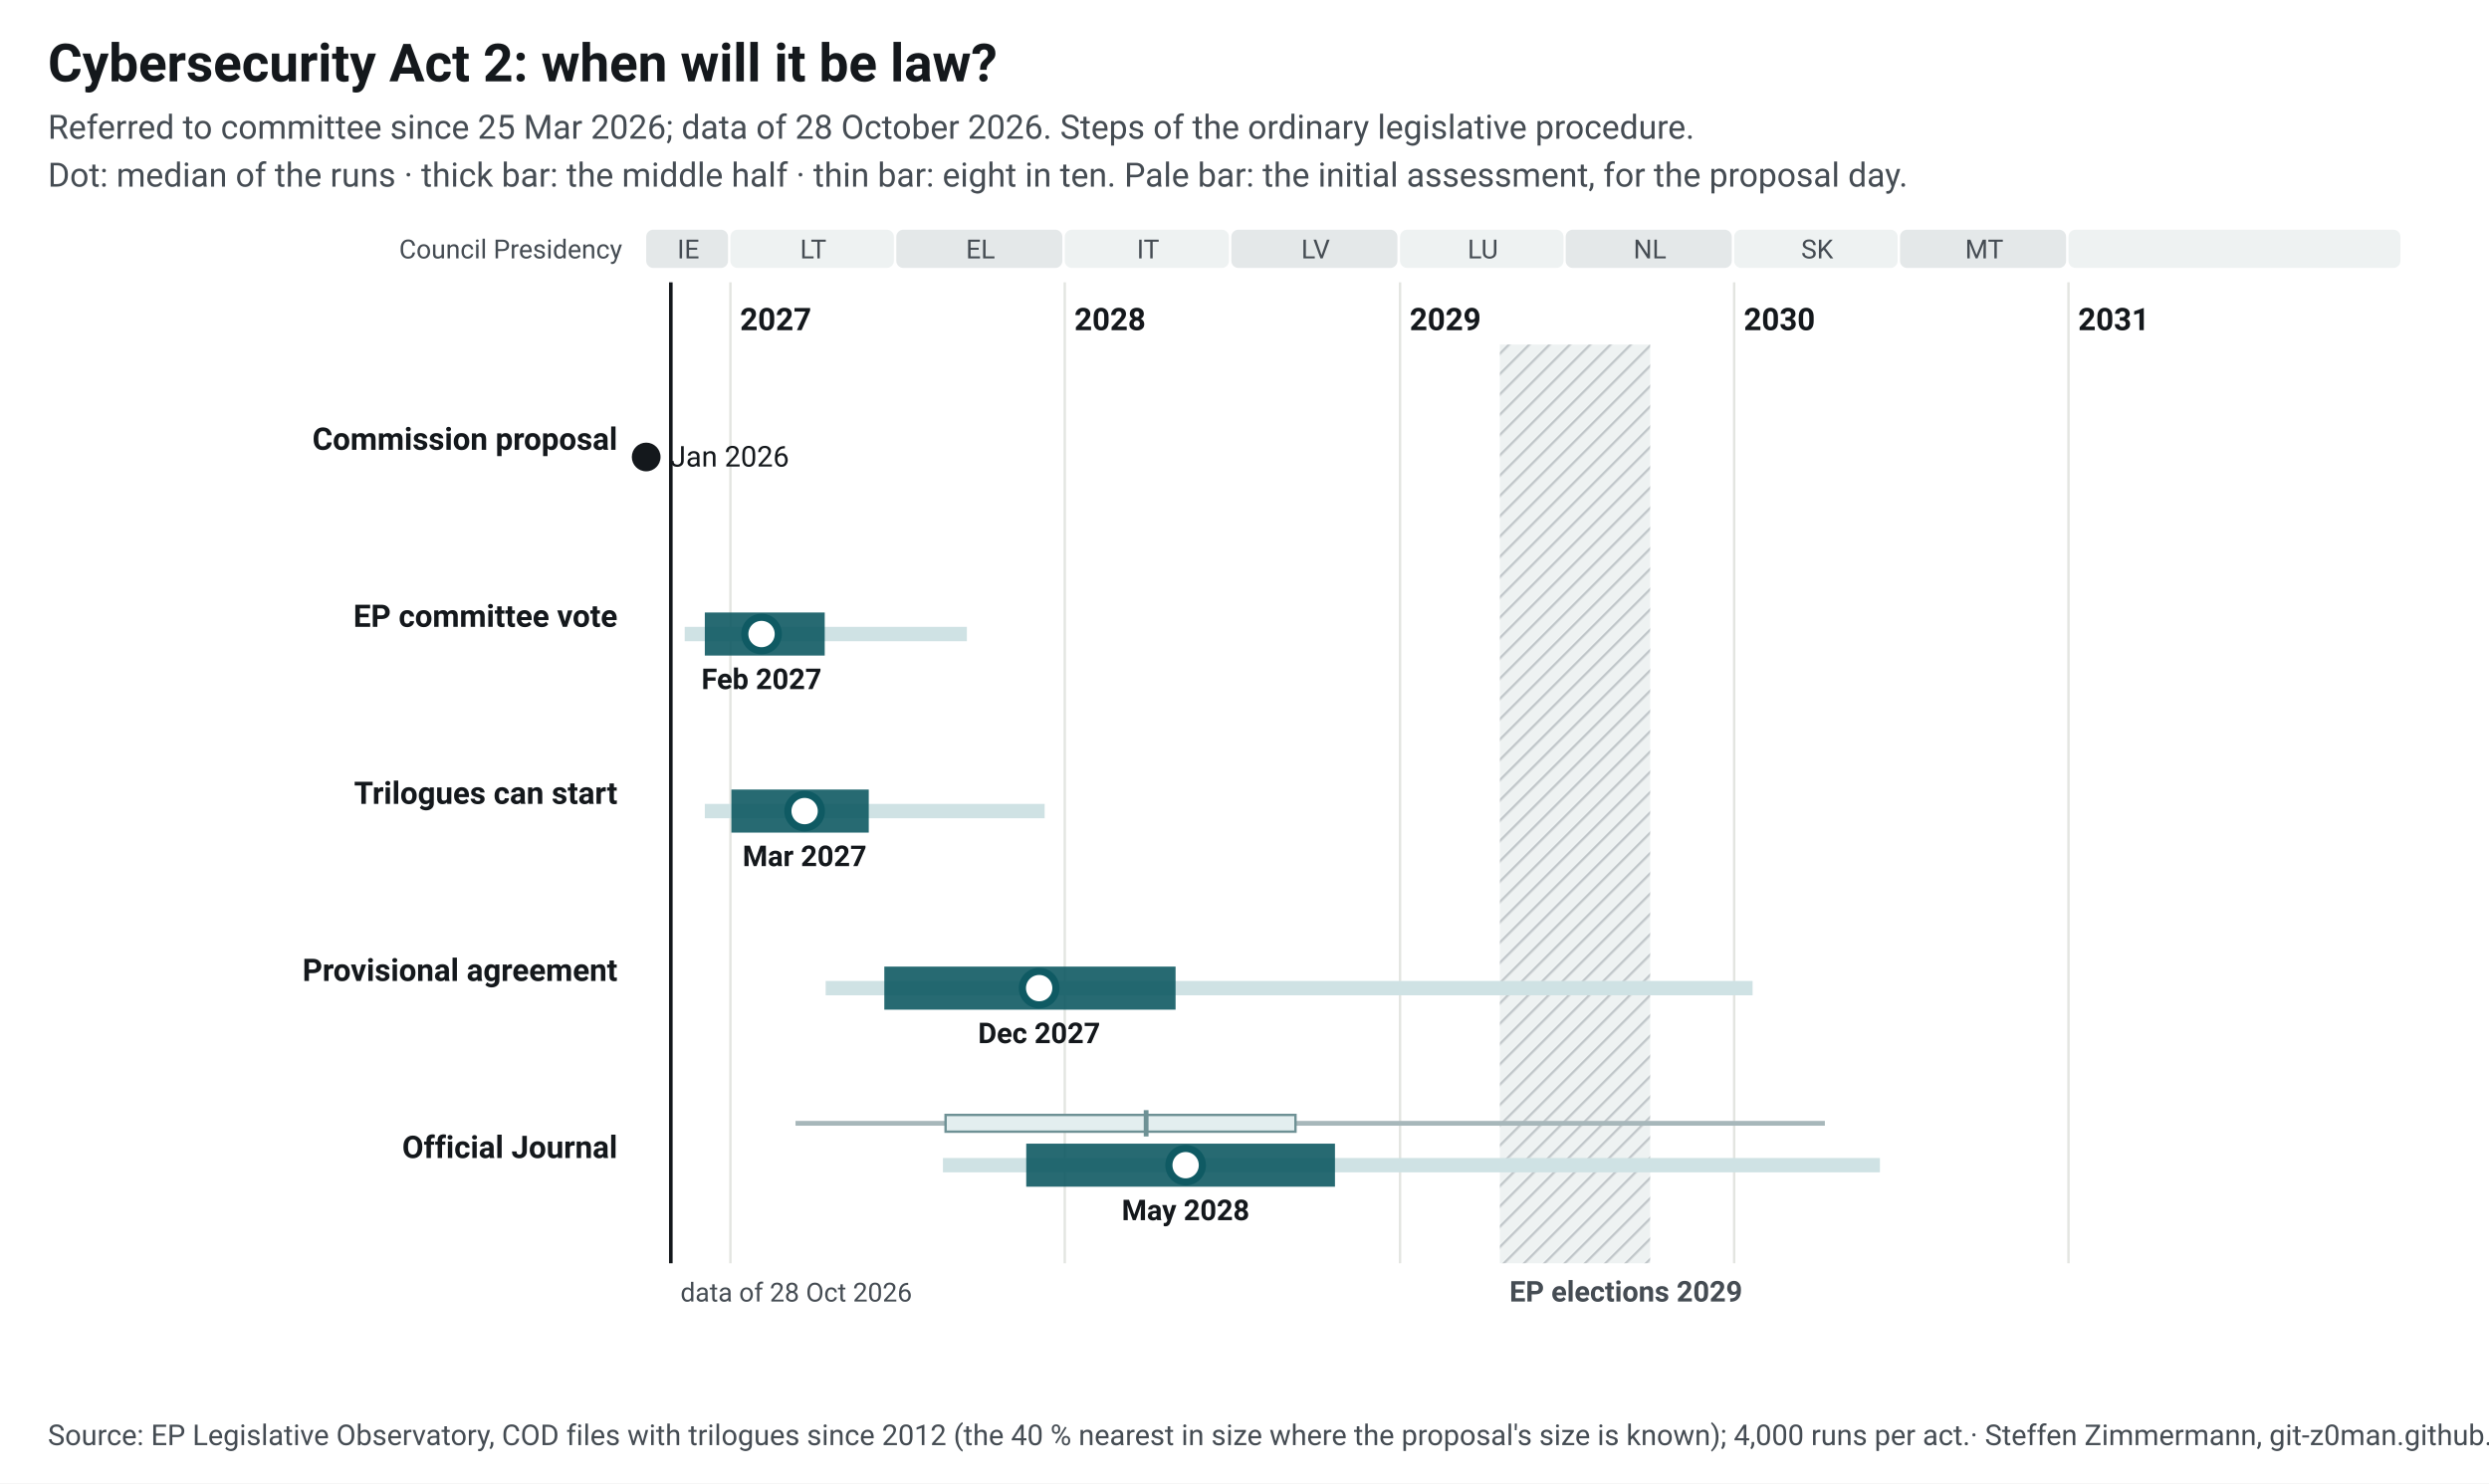
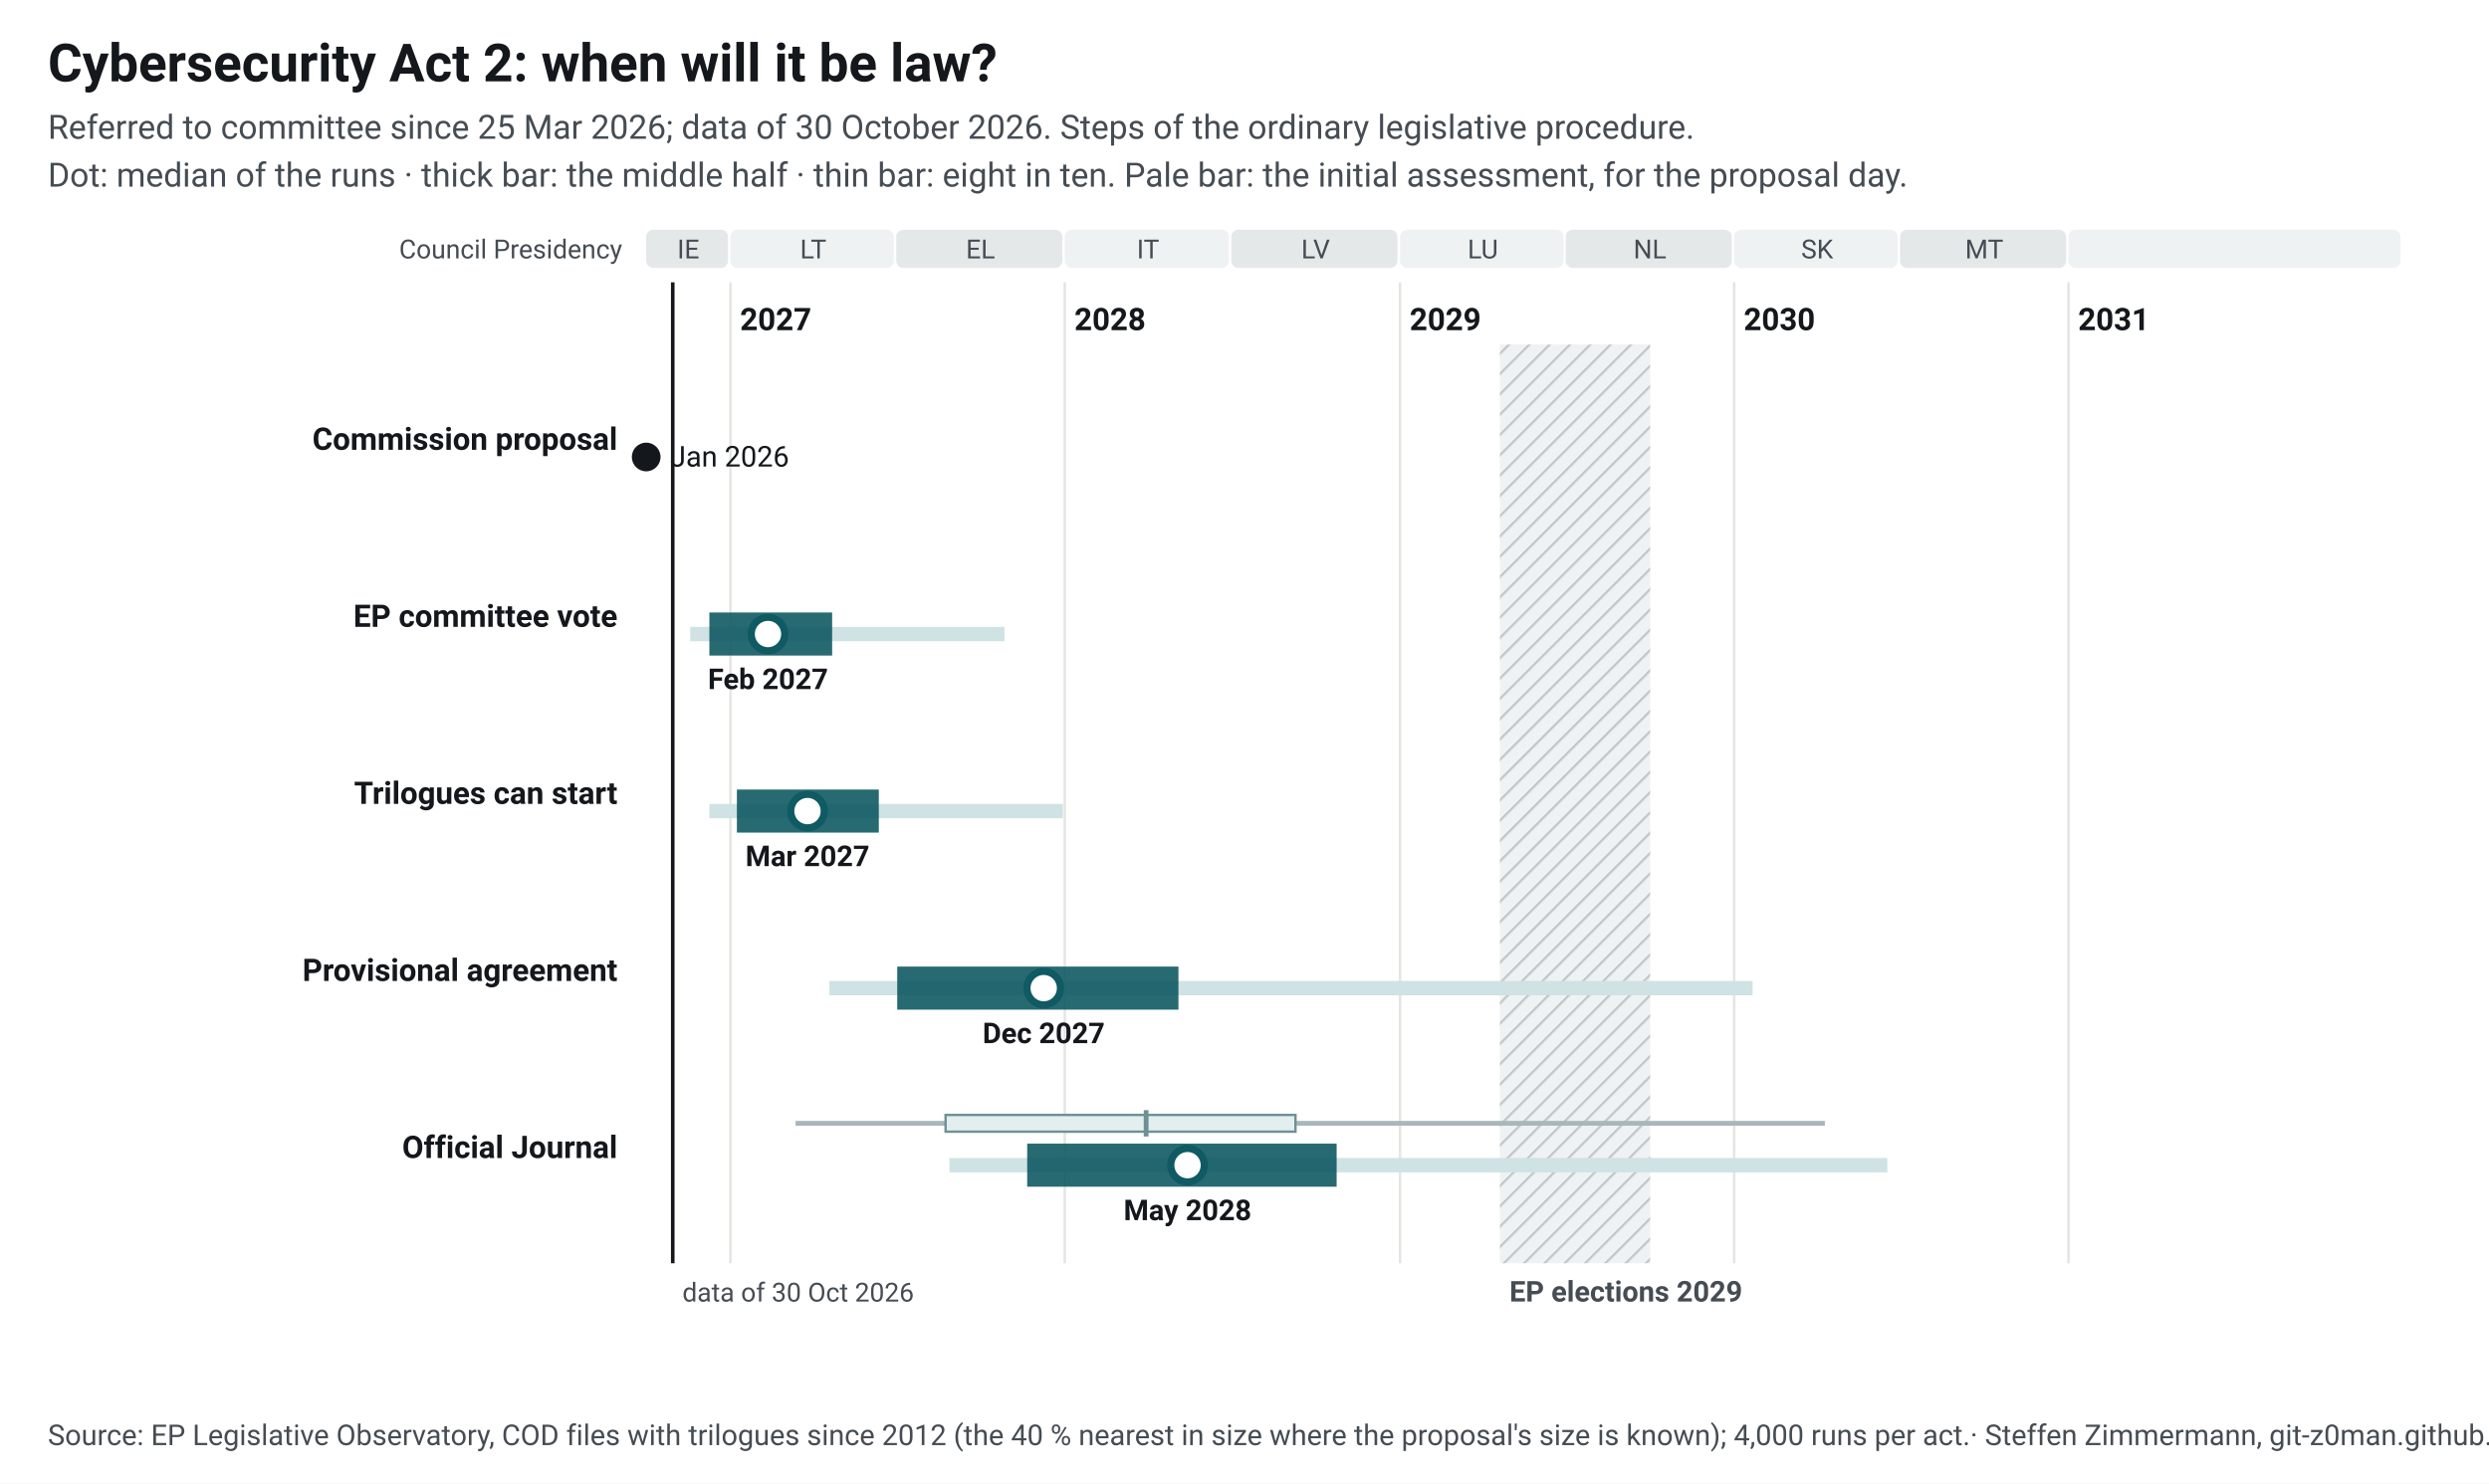
<svg xmlns="http://www.w3.org/2000/svg" width="1040" height="620" viewBox="0 0 1040 620" font-family="&quot;Source Sans 3&quot;, system-ui, -apple-system, Segoe UI, Roboto, Arial, sans-serif" font-size="13">
  <style>.ink{fill:#14181c}.mu{fill:#454c53}.gr{stroke:#e3e5e1;stroke-width:1}.pa{fill:#eef2f2}.pb{fill:#e4e8e9}.hb{fill:#eef2f2}.hl{stroke:#c3c9cc}.wt{fill:#454c53}.pt{fill:#14181c;paint-order:stroke;stroke:#fff;stroke-width:4px;stroke-linejoin:round}.pl{stroke:#14181c}.td{stroke:#14181c;stroke-width:1.5}.b50{fill:#0f5a63;opacity:.9}.b80{fill:#cfe2e4}.med{fill:#fff;stroke:#0f5a63}.fx{fill:#14181c}.ini{fill:#e3eeef;stroke:#6e9195;stroke-width:1}.ini80{fill:#a7b7ba}.inim{stroke:#6e9195;stroke-width:2}.c1{stroke:#0f5a63}.c2{stroke:#454c53;stroke-dasharray:7 4}a text{fill:#0f5a63}.nl-pending{fill:#0f5a63}.nl-adopted{fill:#5b646b}.nl-plan{fill:#fff;stroke:#14181c}.nl-open{fill:none;stroke:#14181c}.nl-q{fill:#14181c}.nl-row{stroke:#e3e5e1;stroke-width:.6}.nl-g-announced{fill:#f1f2f3}.nl-g-pending{fill:#e3eeef}.nl-g-adopted{fill:#eef2f2}</style>
  <rect width="1040" height="620" fill="#fff" />
  <text x="20" y="34" font-size="22" font-weight="700" class="ink">Cybersecurity Act 2: when will it be law?</text>
-   <text x="20" y="58" font-size="14" class="mu">Referred to committee since 25 Mar 2026; data of 28 October 2026. Steps of the ordinary legislative procedure.</text>
+   <text x="20" y="58" font-size="14" class="mu">Referred to committee since 25 Mar 2026; data of 30 October 2026. Steps of the ordinary legislative procedure.</text>
  <text x="20" y="78" font-size="14" class="mu">Dot: median of the runs · thick bar: the middle half · thin bar: eight in ten. Pale bar: the initial assessment, for the proposal day.</text>
  <g transform="translate(20,92)">
    <defs>
-       <pattern id="hatch-37" width="6" height="6" patternUnits="userSpaceOnUse" patternTransform="rotate(45)">
+       <pattern id="hatch-38" width="6" height="6" patternUnits="userSpaceOnUse" patternTransform="rotate(45)">
        <rect width="6" height="6" class="hb" />
        <line x1="0" y1="0" x2="0" y2="6" class="hl" stroke-width="2" />
      </pattern>
    </defs>
    <rect x="250.0" y="4" width="34.2" height="16" rx="3" class="pb" data-tip="Council Presidency: IE, Jul 2026 to Dec 2026" />
    <text x="267.6" y="16" text-anchor="middle" font-size="11" class="mu">IE</text>
    <rect x="285.2" y="4" width="68.3" height="16" rx="3" class="pa" data-tip="Council Presidency: LT, Jan 2027 to Jun 2027" />
    <text x="319.8" y="16" text-anchor="middle" font-size="11" class="mu">LT</text>
    <rect x="354.5" y="4" width="69.4" height="16" rx="3" class="pb" data-tip="Council Presidency: EL, Jul 2027 to Dec 2027" />
    <text x="389.7" y="16" text-anchor="middle" font-size="11" class="mu">EL</text>
    <rect x="424.9" y="4" width="68.6" height="16" rx="3" class="pa" data-tip="Council Presidency: IT, Jan 2028 to Jun 2028" />
    <text x="459.7" y="16" text-anchor="middle" font-size="11" class="mu">IT</text>
    <rect x="494.5" y="4" width="69.4" height="16" rx="3" class="pb" data-tip="Council Presidency: LV, Jul 2028 to Dec 2028" />
    <text x="529.7" y="16" text-anchor="middle" font-size="11" class="mu">LV</text>
    <rect x="565.0" y="4" width="68.3" height="16" rx="3" class="pa" data-tip="Council Presidency: LU, Jan 2029 to Jun 2029" />
    <text x="599.6" y="16" text-anchor="middle" font-size="11" class="mu">LU</text>
    <rect x="634.2" y="4" width="69.4" height="16" rx="3" class="pb" data-tip="Council Presidency: NL, Jul 2029 to Dec 2029" />
    <text x="669.4" y="16" text-anchor="middle" font-size="11" class="mu">NL</text>
    <rect x="704.6" y="4" width="68.3" height="16" rx="3" class="pa" data-tip="Council Presidency: SK, Jan 2030 to Jun 2030" />
    <text x="739.3" y="16" text-anchor="middle" font-size="11" class="mu">SK</text>
    <rect x="773.9" y="4" width="69.4" height="16" rx="3" class="pb" data-tip="Council Presidency: MT, Jul 2030 to Dec 2030" />
    <text x="809.1" y="16" text-anchor="middle" font-size="11" class="mu">MT</text>
    <rect x="844.3" y="4" width="138.7" height="16" rx="3" class="pa" data-tip="Council Presidency: not decided, Jan 2031 to Dec 2031" />
    <text x="914.2" y="16" text-anchor="middle" font-size="11" class="mu" />
    <line x1="285.2" y1="26" x2="285.2" y2="436" class="gr" />
    <text x="289.2" y="46" font-weight="600" class="ink">2027</text>
    <line x1="424.9" y1="26" x2="424.9" y2="436" class="gr" />
    <text x="428.9" y="46" font-weight="600" class="ink">2028</text>
    <line x1="565.0" y1="26" x2="565.0" y2="436" class="gr" />
    <text x="569.0" y="46" font-weight="600" class="ink">2029</text>
    <line x1="704.6" y1="26" x2="704.6" y2="436" class="gr" />
    <text x="708.6" y="46" font-weight="600" class="ink">2030</text>
    <line x1="844.3" y1="26" x2="844.3" y2="436" class="gr" />
    <text x="848.3" y="46" font-weight="600" class="ink">2031</text>
-     <rect x="606.7" y="52" width="62.8" height="384" fill="url(#hatch-37)" data-tip="European elections 2029: Parliament does no legislative work from its last session in April until the new committees vote again in October (assumption, as in 2024; the dates are not set yet)." />
+     <rect x="606.7" y="52" width="62.8" height="384" fill="url(#hatch-38)" data-tip="European elections 2029: Parliament does no legislative work from its last session in April until the new committees vote again in October (assumption, as in 2024; the dates are not set yet)." />
    <text x="610.7" y="452" font-size="12" font-weight="600" class="wt">EP elections 2029</text>
    <text x="240" y="16" text-anchor="end" font-size="11" class="mu">Council Presidency</text>
-     <line x1="260.3" y1="26" x2="260.3" y2="436" class="td" />
-     <text x="264.3" y="452" font-size="11" class="mu">data of 28 Oct 2026</text>
+     <line x1="261.1" y1="26" x2="261.1" y2="436" class="td" />
+     <text x="265.1" y="452" font-size="11" class="mu">data of 30 Oct 2026</text>
    <text x="238" y="96.0" text-anchor="end" font-weight="600" class="ink lnk">Commission proposal</text>
    <circle cx="250.0" cy="99.0" r="6" class="fx" data-tip="Commission proposal: 20 Jan 2026" />
    <text x="260.0" y="103.0" font-size="12" class="ink">Jan 2026</text>
    <text x="238" y="170.0" text-anchor="end" font-weight="600" class="ink lnk">EP committee vote</text>
-     <rect x="266.1" y="170.0" width="117.9" height="6" class="b80" data-tip="EP committee vote: median Feb 2027; half of the runs Dec 2026 to Apr 2027; eight in ten Nov 2026 to Sep 2027" />
-     <rect x="274.5" y="164.0" width="50.1" height="18" class="b50" data-tip="EP committee vote: median Feb 2027; half of the runs Dec 2026 to Apr 2027; eight in ten Nov 2026 to Sep 2027" />
-     <circle cx="298.2" cy="173.0" r="7" class="med" stroke-width="3" data-tip="EP committee vote: median Feb 2027; half of the runs Dec 2026 to Apr 2027; eight in ten Nov 2026 to Sep 2027" />
-     <text x="298.2" y="196.0" text-anchor="middle" font-size="12" font-weight="600" class="ink">Feb 2027</text>
+     <rect x="268.4" y="170.0" width="131.3" height="6" class="b80" data-tip="EP committee vote: median Feb 2027; half of the runs Dec 2026 to Apr 2027; eight in ten Nov 2026 to Oct 2027" />
+     <rect x="276.4" y="164.0" width="51.3" height="18" class="b50" data-tip="EP committee vote: median Feb 2027; half of the runs Dec 2026 to Apr 2027; eight in ten Nov 2026 to Oct 2027" />
+     <circle cx="300.9" cy="173.0" r="7" class="med" stroke-width="3" data-tip="EP committee vote: median Feb 2027; half of the runs Dec 2026 to Apr 2027; eight in ten Nov 2026 to Oct 2027" />
+     <text x="300.9" y="196.0" text-anchor="middle" font-size="12" font-weight="600" class="ink">Feb 2027</text>
    <text x="238" y="244.0" text-anchor="end" font-weight="600" class="ink lnk">Trilogues can start</text>
-     <rect x="274.5" y="244.0" width="142.0" height="6" class="b80" data-tip="Trilogues can start: median Mar 2027; half of the runs Jan 2027 to Jun 2027; eight in ten Dec 2026 to Dec 2027" />
-     <rect x="285.6" y="238.0" width="57.4" height="18" class="b50" data-tip="Trilogues can start: median Mar 2027; half of the runs Jan 2027 to Jun 2027; eight in ten Dec 2026 to Dec 2027" />
-     <circle cx="316.2" cy="247.0" r="7" class="med" stroke-width="3" data-tip="Trilogues can start: median Mar 2027; half of the runs Jan 2027 to Jun 2027; eight in ten Dec 2026 to Dec 2027" />
-     <text x="316.2" y="270.0" text-anchor="middle" font-size="12" font-weight="600" class="ink">Mar 2027</text>
+     <rect x="276.4" y="244.0" width="147.7" height="6" class="b80" data-tip="Trilogues can start: median Mar 2027; half of the runs Jan 2027 to Jun 2027; eight in ten Dec 2026 to Dec 2027" />
+     <rect x="287.9" y="238.0" width="59.3" height="18" class="b50" data-tip="Trilogues can start: median Mar 2027; half of the runs Jan 2027 to Jun 2027; eight in ten Dec 2026 to Dec 2027" />
+     <circle cx="317.4" cy="247.0" r="7" class="med" stroke-width="3" data-tip="Trilogues can start: median Mar 2027; half of the runs Jan 2027 to Jun 2027; eight in ten Dec 2026 to Dec 2027" />
+     <text x="317.4" y="270.0" text-anchor="middle" font-size="12" font-weight="600" class="ink">Mar 2027</text>
    <text x="238" y="318.0" text-anchor="end" font-weight="600" class="ink lnk">Provisional agreement</text>
-     <rect x="325.0" y="318.0" width="387.3" height="6" class="b80" data-tip="Provisional agreement: median Dec 2027; half of the runs Jun 2027 to May 2028; eight in ten Apr 2027 to Jan 2030" />
-     <rect x="349.5" y="312.0" width="121.7" height="18" class="b50" data-tip="Provisional agreement: median Dec 2027; half of the runs Jun 2027 to May 2028; eight in ten Apr 2027 to Jan 2030" />
-     <circle cx="414.2" cy="321.0" r="7" class="med" stroke-width="3" data-tip="Provisional agreement: median Dec 2027; half of the runs Jun 2027 to May 2028; eight in ten Apr 2027 to Jan 2030" />
-     <text x="414.2" y="344.0" text-anchor="middle" font-size="12" font-weight="600" class="ink">Dec 2027</text>
+     <rect x="326.5" y="318.0" width="385.8" height="6" class="b80" data-tip="Provisional agreement: median Dec 2027; half of the runs Jul 2027 to May 2028; eight in ten Apr 2027 to Jan 2030" />
+     <rect x="354.9" y="312.0" width="117.5" height="18" class="b50" data-tip="Provisional agreement: median Dec 2027; half of the runs Jul 2027 to May 2028; eight in ten Apr 2027 to Jan 2030" />
+     <circle cx="416.1" cy="321.0" r="7" class="med" stroke-width="3" data-tip="Provisional agreement: median Dec 2027; half of the runs Jul 2027 to May 2028; eight in ten Apr 2027 to Jan 2030" />
+     <text x="416.1" y="344.0" text-anchor="middle" font-size="12" font-weight="600" class="ink">Dec 2027</text>
    <text x="238" y="392.0" text-anchor="end" font-weight="600" class="ink lnk">Official Journal</text>
    <rect x="312.4" y="376.5" width="430.1" height="2" class="ini80" data-tip="Initial assessment, forecast for the proposal day (20 Jan 2026): Official Journal: median Mar 2028; half of the runs Aug 2027 to Sep 2028; eight in ten Mar 2027 to Apr 2030" />
    <rect x="375.1" y="374.0" width="146.2" height="7" class="ini" data-tip="Initial assessment, forecast for the proposal day (20 Jan 2026): Official Journal: median Mar 2028; half of the runs Aug 2027 to Sep 2028; eight in ten Mar 2027 to Apr 2030" />
    <line x1="458.9" y1="372.0" x2="458.9" y2="383.0" class="inim" data-tip="Initial assessment, forecast for the proposal day (20 Jan 2026): Official Journal: median Mar 2028; half of the runs Aug 2027 to Sep 2028; eight in ten Mar 2027 to Apr 2030" />
-     <rect x="374.0" y="392.0" width="391.5" height="6" class="b80" data-tip="Official Journal: median May 2028; half of the runs Nov 2027 to Oct 2028; eight in ten Aug 2027 to Jun 2030" />
-     <rect x="408.8" y="386.0" width="129.0" height="18" class="b50" data-tip="Official Journal: median May 2028; half of the runs Nov 2027 to Oct 2028; eight in ten Aug 2027 to Jun 2030" />
-     <circle cx="475.4" cy="395.0" r="7" class="med" stroke-width="3" data-tip="Official Journal: median May 2028; half of the runs Nov 2027 to Oct 2028; eight in ten Aug 2027 to Jun 2030" />
-     <text x="475.4" y="418.0" text-anchor="middle" font-size="12" font-weight="600" class="ink">May 2028</text>
+     <rect x="376.7" y="392.0" width="391.9" height="6" class="b80" data-tip="Official Journal: median May 2028; half of the runs Nov 2027 to Oct 2028; eight in ten Aug 2027 to Jun 2030" />
+     <rect x="409.2" y="386.0" width="129.3" height="18" class="b50" data-tip="Official Journal: median May 2028; half of the runs Nov 2027 to Oct 2028; eight in ten Aug 2027 to Jun 2030" />
+     <circle cx="476.2" cy="395.0" r="7" class="med" stroke-width="3" data-tip="Official Journal: median May 2028; half of the runs Nov 2027 to Oct 2028; eight in ten Aug 2027 to Jun 2030" />
+     <text x="476.2" y="418.0" text-anchor="middle" font-size="12" font-weight="600" class="ink">May 2028</text>
  </g>
  <text x="20" y="604" font-size="12" class="mu">Source: EP Legislative Observatory, COD files with trilogues since 2012 (the 40 % nearest in size where the proposal's size is known); 4,000 runs per act.<tspan> · Steffen Zimmermann, git-z0man.github.io/eu-regulation-timeline, CC BY 4.0</tspan>
  </text>
</svg>
